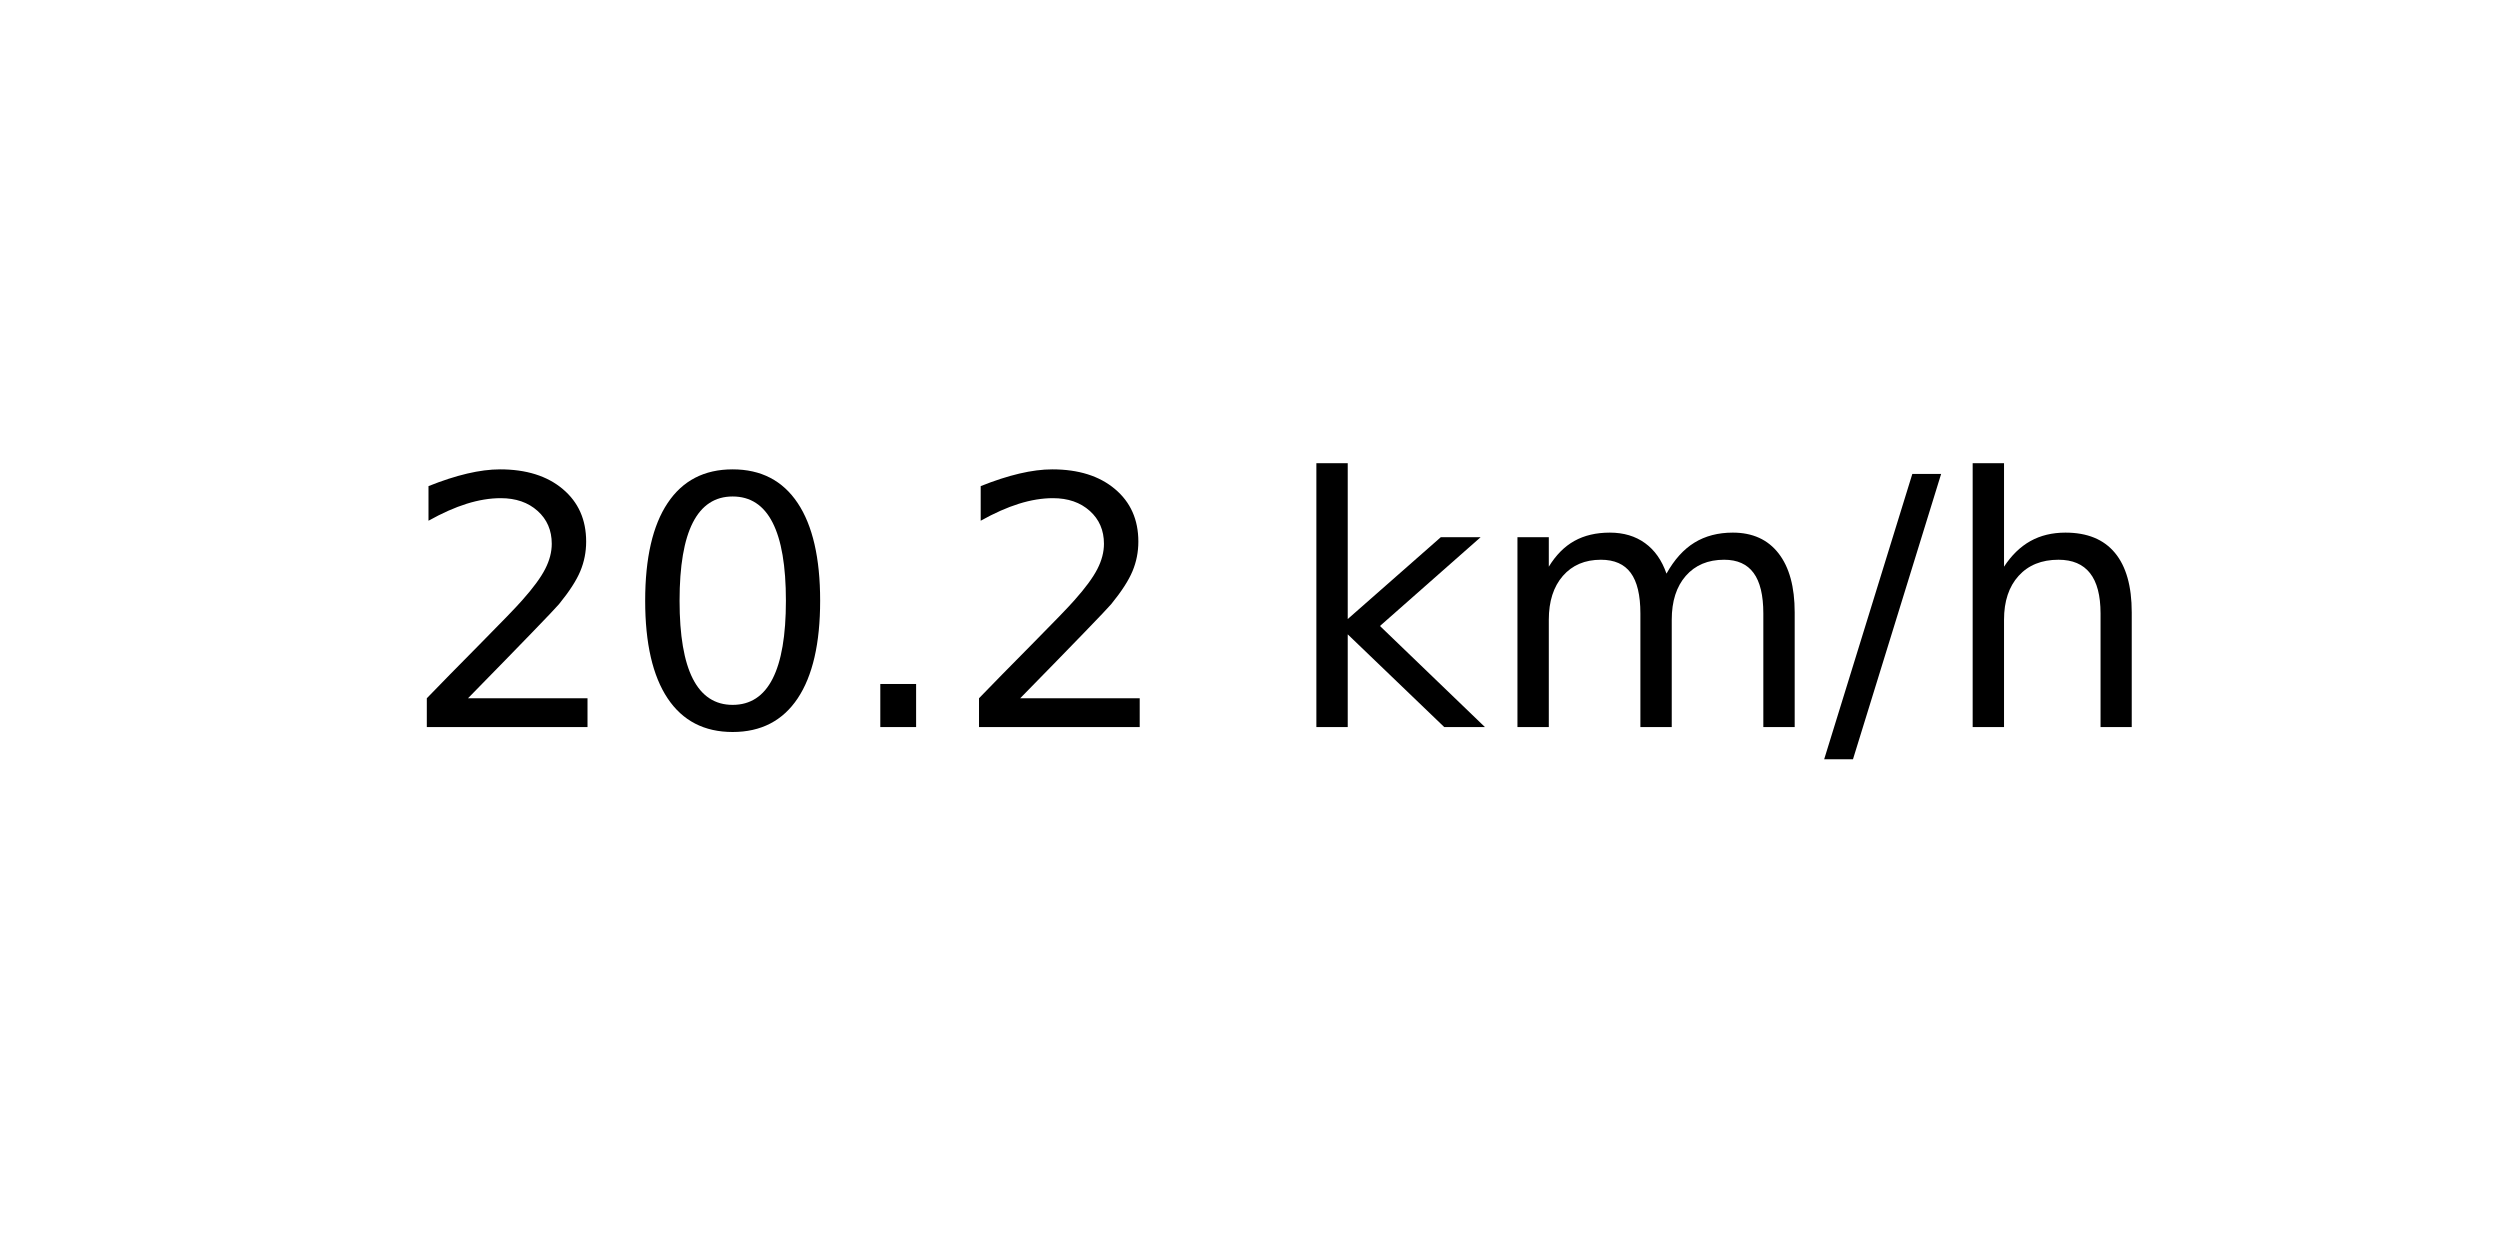
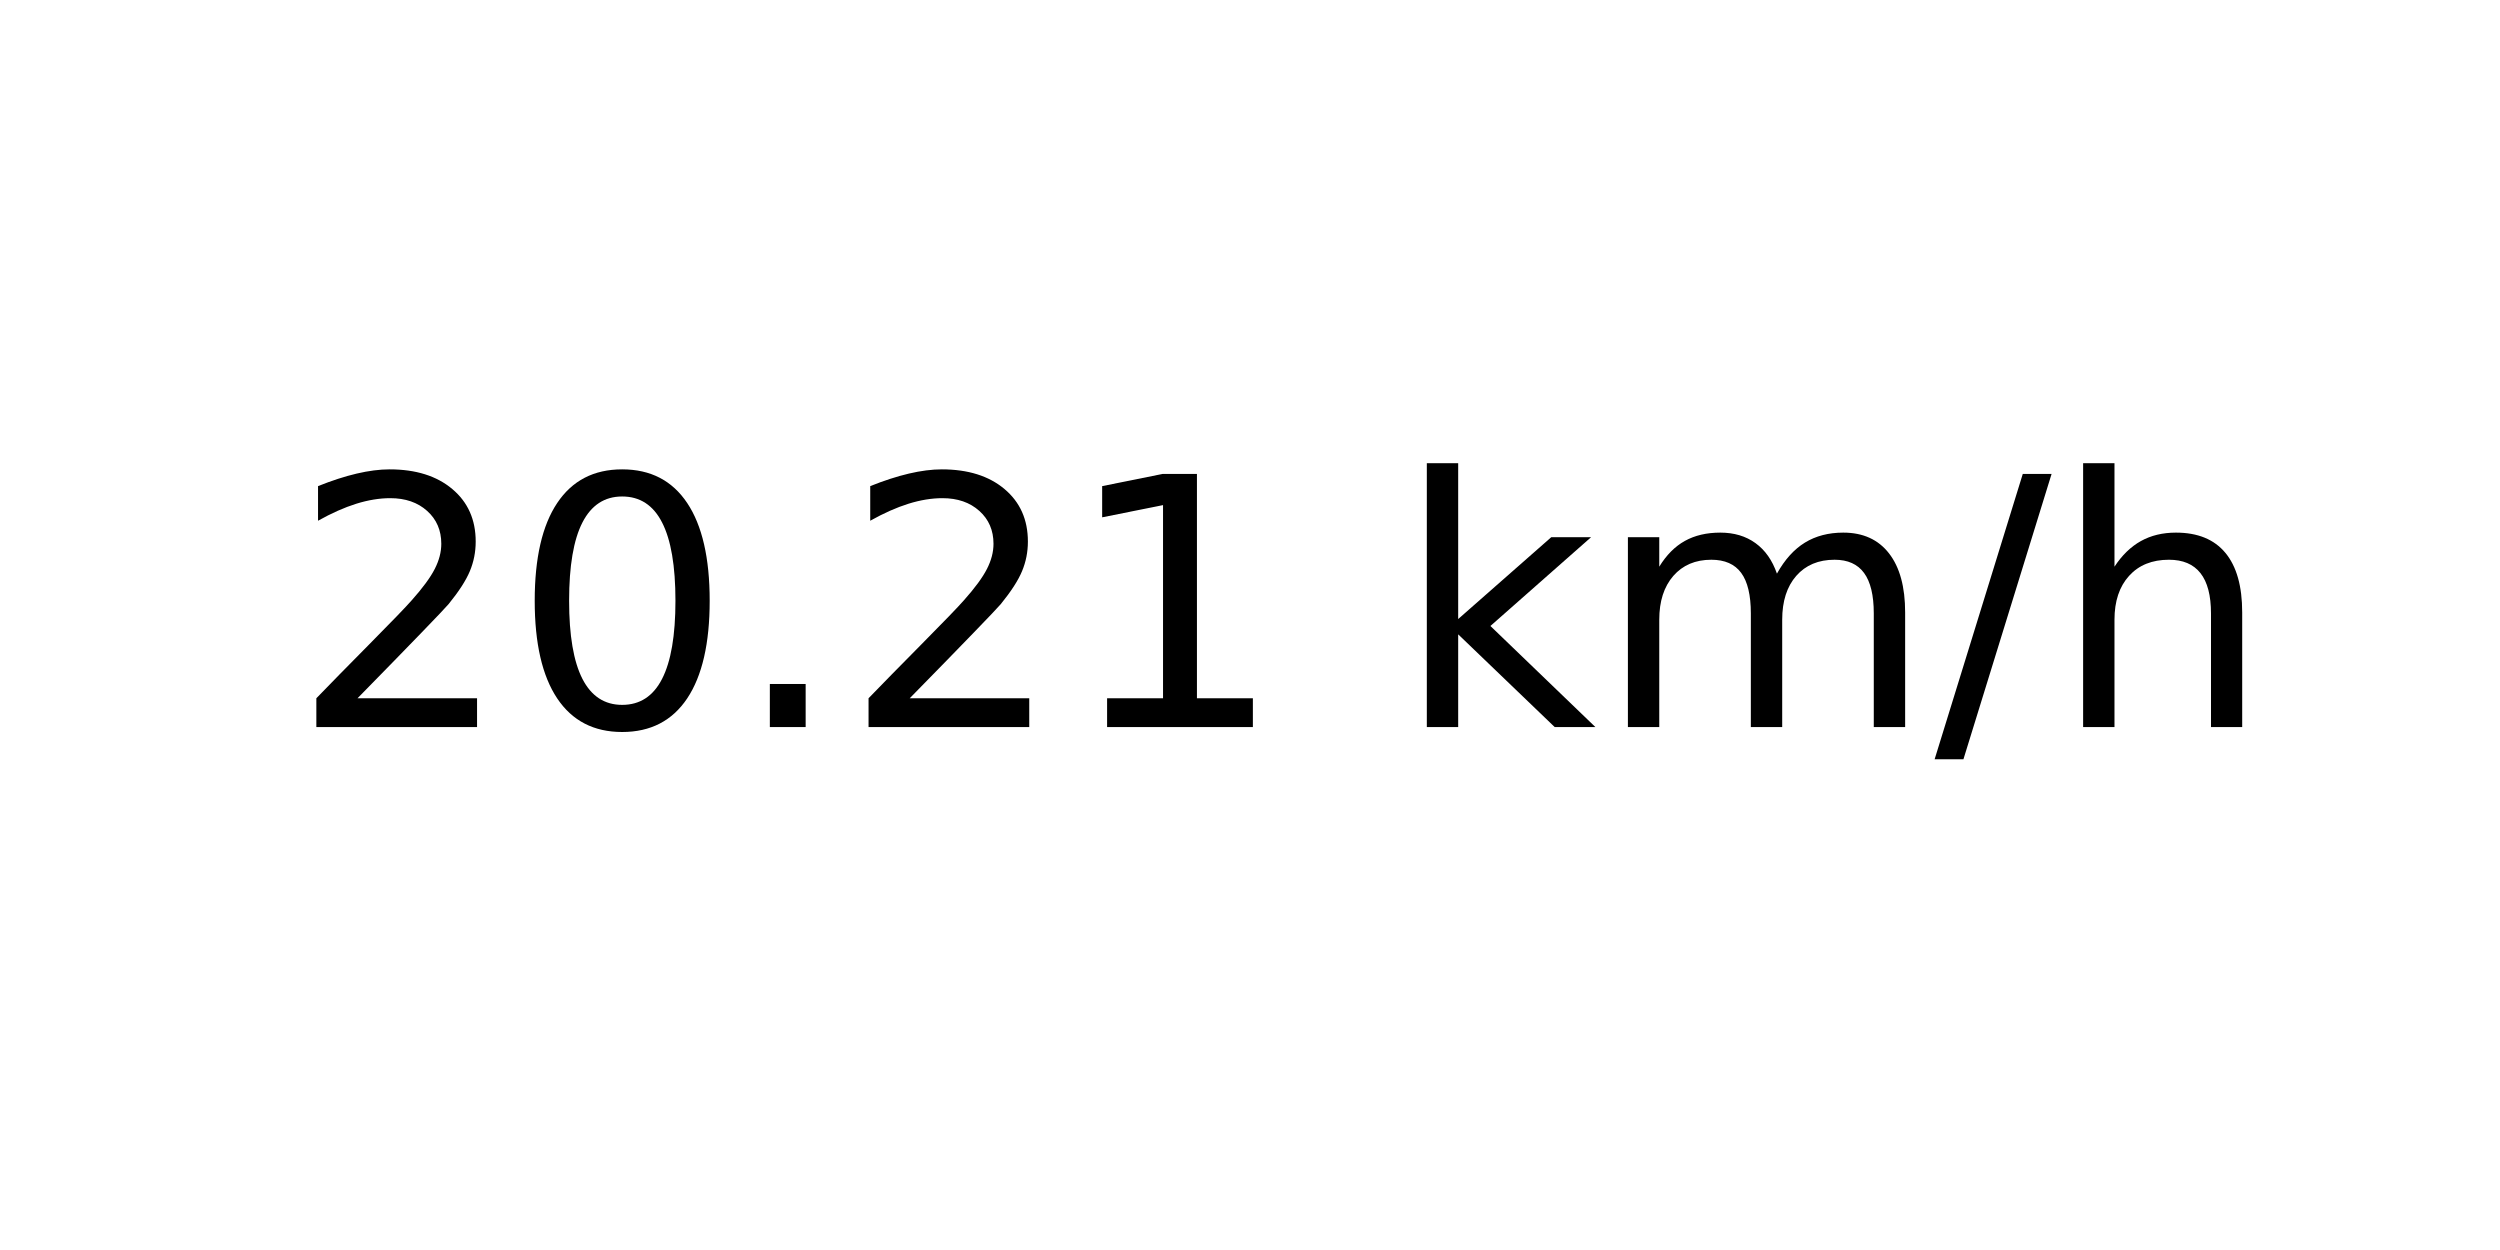
<svg xmlns="http://www.w3.org/2000/svg" xmlns:xlink="http://www.w3.org/1999/xlink" width="72pt" height="36pt" viewBox="0 0 72 36" version="1.1">
  <defs>
    <style type="text/css">*{stroke-linejoin: round; stroke-linecap: butt}</style>
  </defs>
  <g id="figure_1">
    <g id="axes_1">
      <g id="text_1">
-         <g transform="translate(11.55937 20.93937) scale(0.1 -0.1)">
+         <g transform="translate(8.378125 20.93937) scale(0.1 -0.1)">
          <defs>
            <path id="DejaVuSans-32" d="M 1228 531  L 3431 531  L 3431 0  L 469 0  L 469 531  Q 828 903 1448 1529  Q 2069 2156 2228 2338  Q 2531 2678 2651 2914  Q 2772 3150 2772 3378  Q 2772 3750 2511 3984  Q 2250 4219 1831 4219  Q 1534 4219 1204 4116  Q 875 4013 500 3803  L 500 4441  Q 881 4594 1212 4672  Q 1544 4750 1819 4750  Q 2544 4750 2975 4387  Q 3406 4025 3406 3419  Q 3406 3131 3298 2873  Q 3191 2616 2906 2266  Q 2828 2175 2409 1742  Q 1991 1309 1228 531  z " transform="scale(0.015625)" />
            <path id="DejaVuSans-30" d="M 2034 4250  Q 1547 4250 1301 3770  Q 1056 3291 1056 2328  Q 1056 1369 1301 889  Q 1547 409 2034 409  Q 2525 409 2770 889  Q 3016 1369 3016 2328  Q 3016 3291 2770 3770  Q 2525 4250 2034 4250  z M 2034 4750  Q 2819 4750 3233 4129  Q 3647 3509 3647 2328  Q 3647 1150 3233 529  Q 2819 -91 2034 -91  Q 1250 -91 836 529  Q 422 1150 422 2328  Q 422 3509 836 4129  Q 1250 4750 2034 4750  z " transform="scale(0.015625)" />
            <path id="DejaVuSans-2e" d="M 684 794  L 1344 794  L 1344 0  L 684 0  L 684 794  z " transform="scale(0.015625)" />
+             <path id="DejaVuSans-31" d="M 794 531  L 1825 531  L 1825 4091  L 703 3866  L 703 4441  L 1819 4666  L 2450 4666  L 2450 531  L 3481 531  L 3481 0  L 794 0  L 794 531  z " transform="scale(0.015625)" />
            <path id="DejaVuSans-20" transform="scale(0.015625)" />
            <path id="DejaVuSans-6b" d="M 581 4863  L 1159 4863  L 1159 1991  L 2875 3500  L 3609 3500  L 1753 1863  L 3688 0  L 2938 0  L 1159 1709  L 1159 0  L 581 0  L 581 4863  z " transform="scale(0.015625)" />
            <path id="DejaVuSans-6d" d="M 3328 2828  Q 3544 3216 3844 3400  Q 4144 3584 4550 3584  Q 5097 3584 5394 3201  Q 5691 2819 5691 2113  L 5691 0  L 5113 0  L 5113 2094  Q 5113 2597 4934 2840  Q 4756 3084 4391 3084  Q 3944 3084 3684 2787  Q 3425 2491 3425 1978  L 3425 0  L 2847 0  L 2847 2094  Q 2847 2600 2669 2842  Q 2491 3084 2119 3084  Q 1678 3084 1418 2786  Q 1159 2488 1159 1978  L 1159 0  L 581 0  L 581 3500  L 1159 3500  L 1159 2956  Q 1356 3278 1631 3431  Q 1906 3584 2284 3584  Q 2666 3584 2933 3390  Q 3200 3197 3328 2828  z " transform="scale(0.015625)" />
            <path id="DejaVuSans-2f" d="M 1625 4666  L 2156 4666  L 531 -594  L 0 -594  L 1625 4666  z " transform="scale(0.015625)" />
            <path id="DejaVuSans-68" d="M 3513 2113  L 3513 0  L 2938 0  L 2938 2094  Q 2938 2591 2744 2837  Q 2550 3084 2163 3084  Q 1697 3084 1428 2787  Q 1159 2491 1159 1978  L 1159 0  L 581 0  L 581 4863  L 1159 4863  L 1159 2956  Q 1366 3272 1645 3428  Q 1925 3584 2291 3584  Q 2894 3584 3203 3211  Q 3513 2838 3513 2113  z " transform="scale(0.015625)" />
          </defs>
          <use xlink:href="#DejaVuSans-32" />
          <use xlink:href="#DejaVuSans-30" x="63.623" />
          <use xlink:href="#DejaVuSans-2e" x="127.246" />
          <use xlink:href="#DejaVuSans-32" x="159.033" />
-           <use xlink:href="#DejaVuSans-20" x="222.656" />
-           <use xlink:href="#DejaVuSans-6b" x="254.443" />
-           <use xlink:href="#DejaVuSans-6d" x="312.354" />
-           <use xlink:href="#DejaVuSans-2f" x="409.766" />
-           <use xlink:href="#DejaVuSans-68" x="443.457" />
+           <use xlink:href="#DejaVuSans-31" x="222.656" />
+           <use xlink:href="#DejaVuSans-20" x="286.279" />
+           <use xlink:href="#DejaVuSans-6b" x="318.066" />
+           <use xlink:href="#DejaVuSans-6d" x="375.977" />
+           <use xlink:href="#DejaVuSans-2f" x="473.389" />
+           <use xlink:href="#DejaVuSans-68" x="507.08" />
        </g>
      </g>
    </g>
  </g>
</svg>
